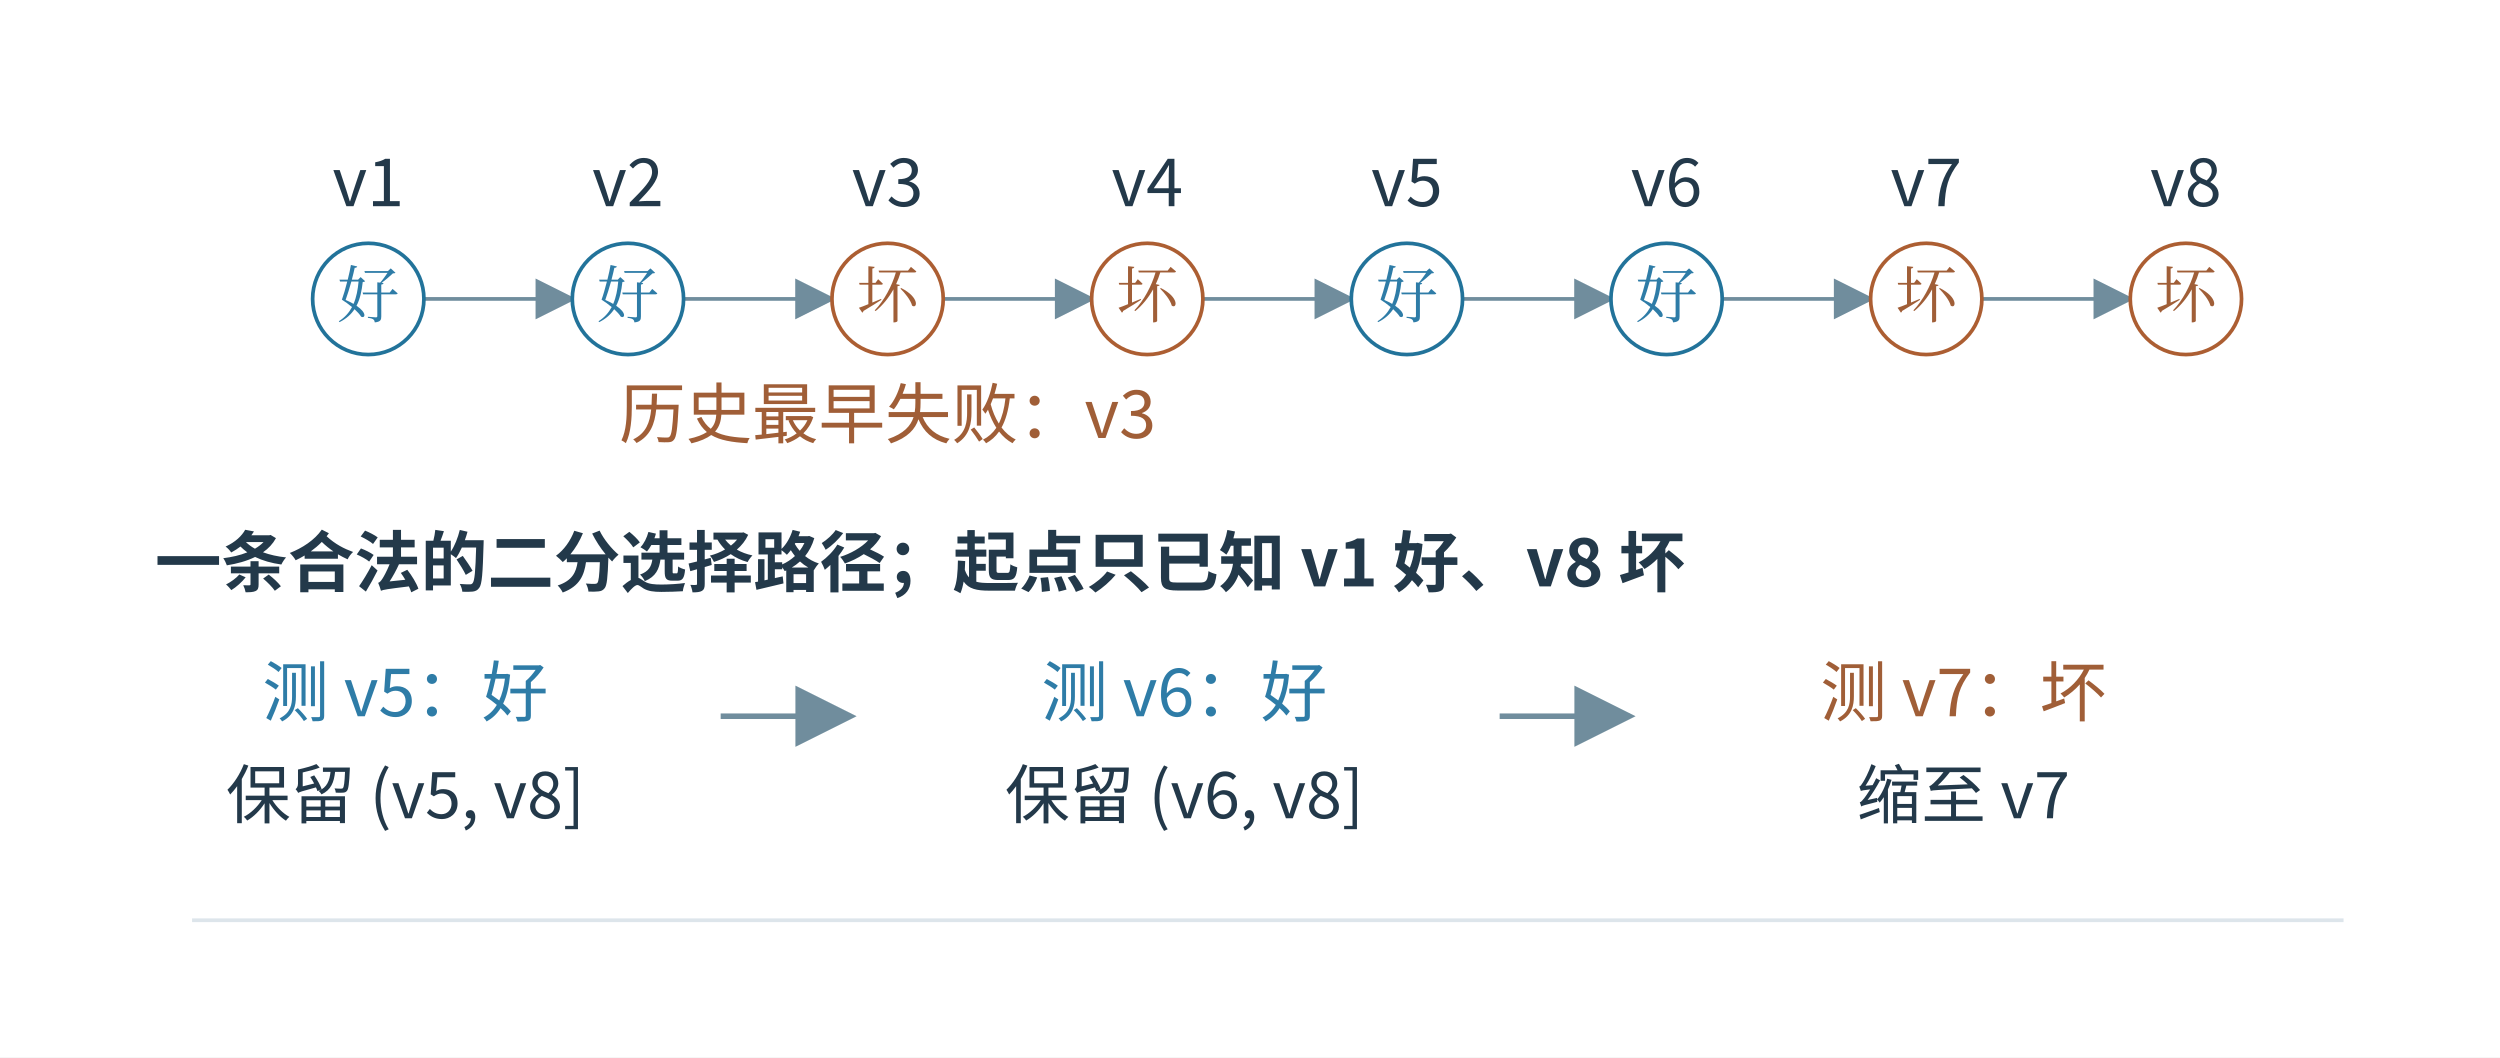
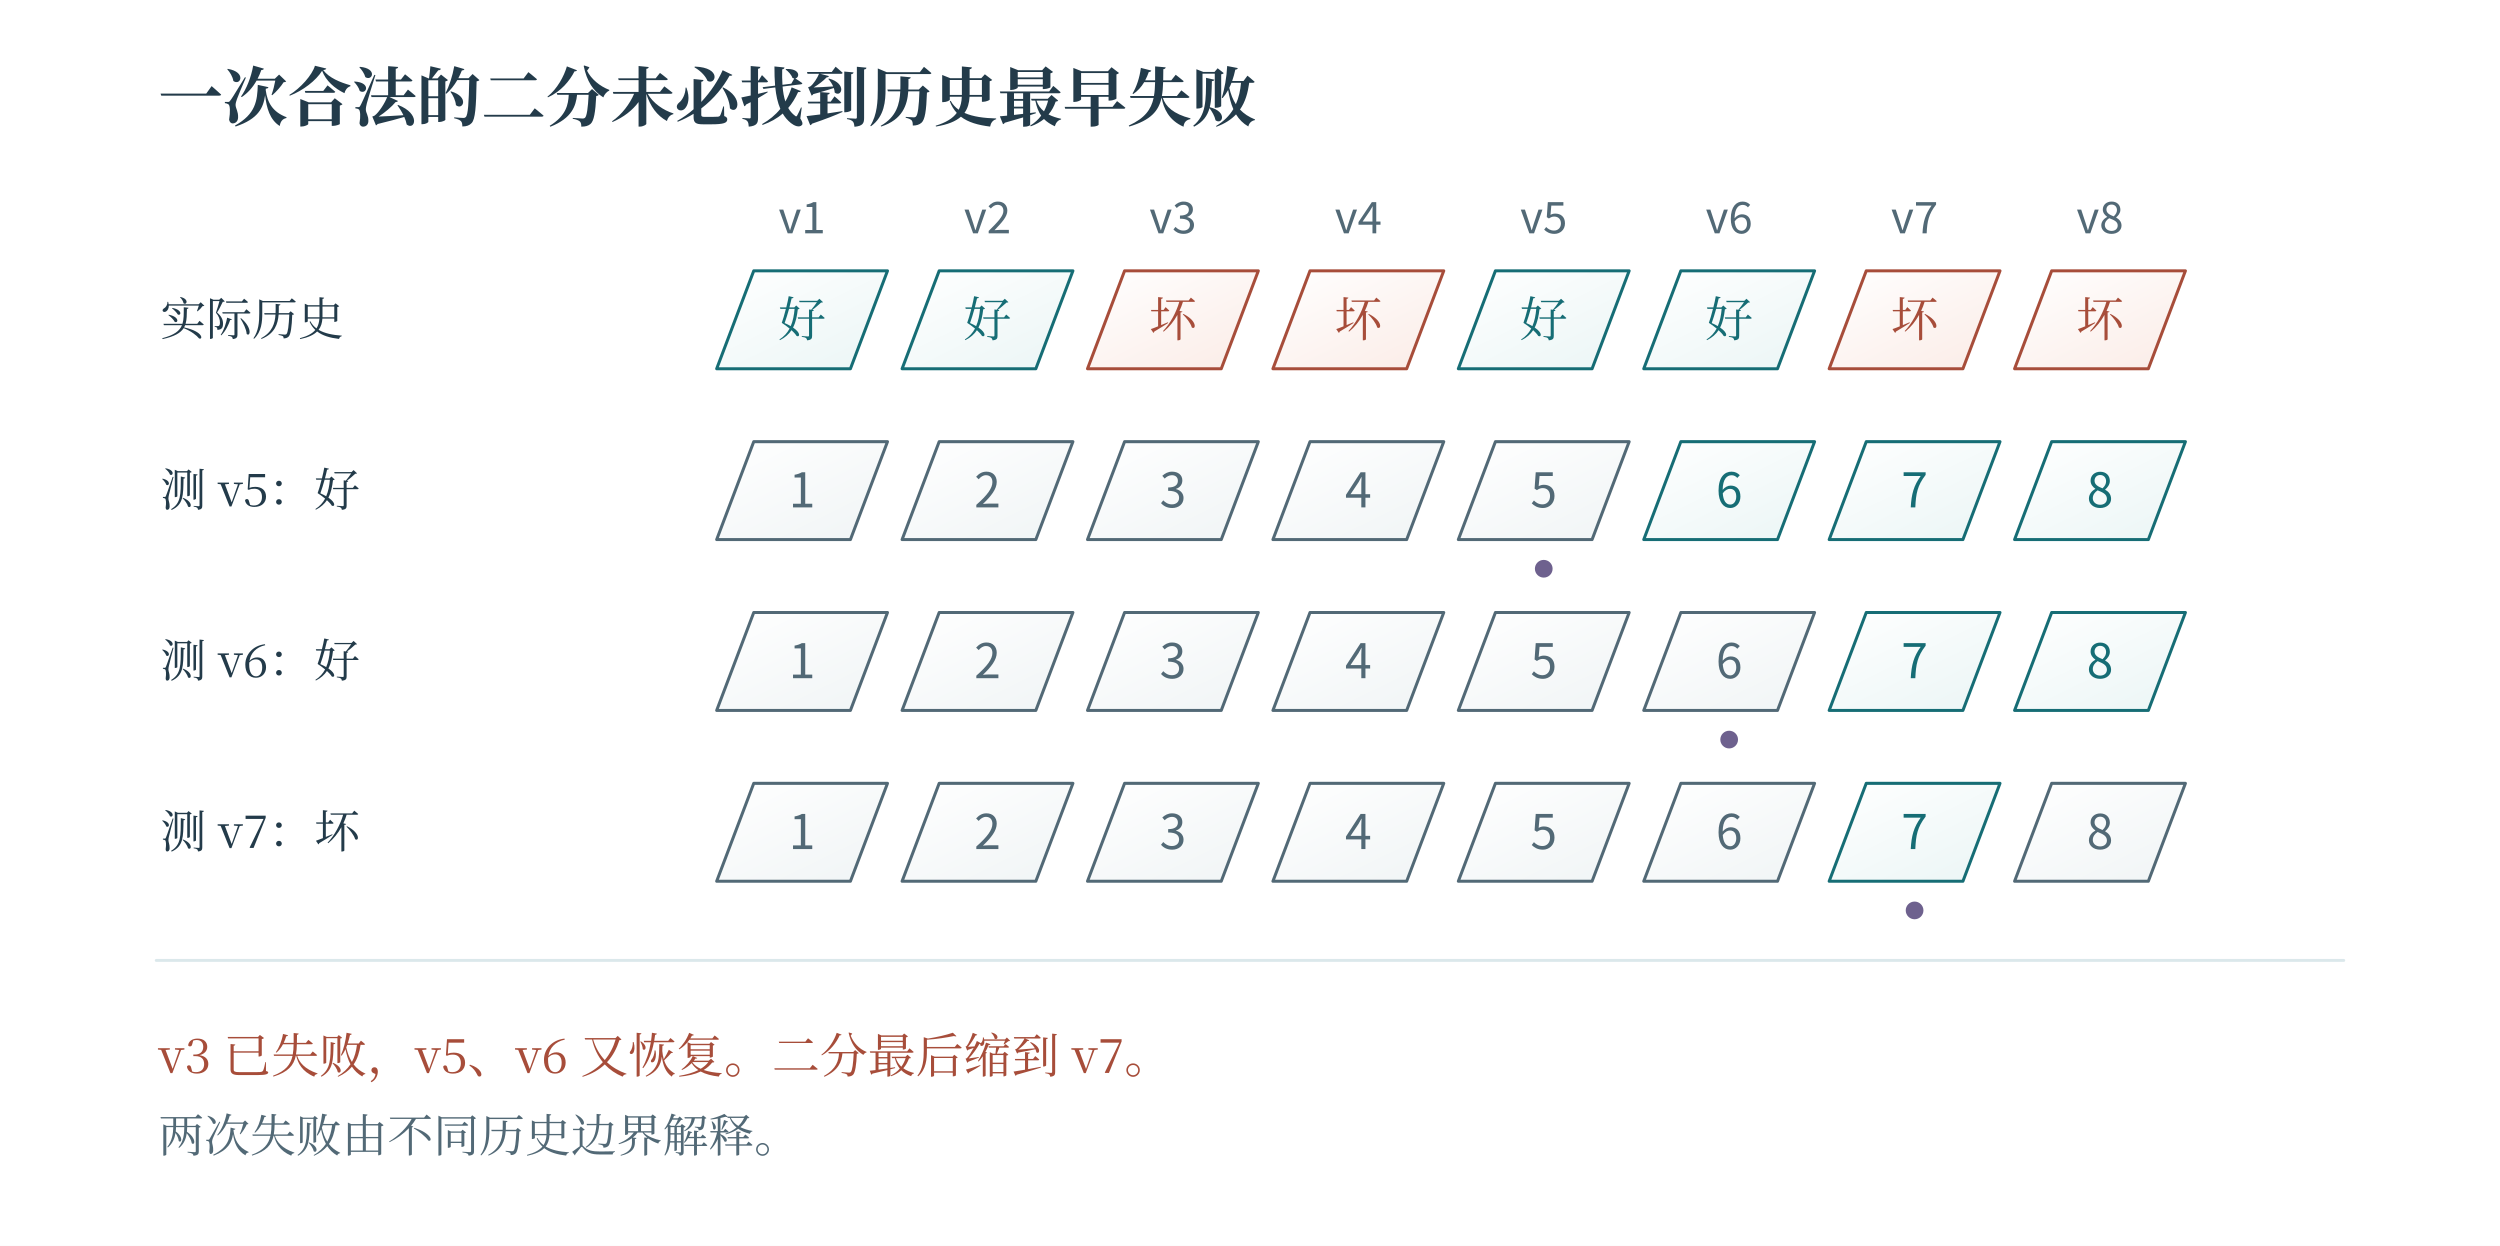
- <svg xmlns="http://www.w3.org/2000/svg" width="996.48" height="421.48" viewBox="-18.24 28.76 996.48 421.48" role="img" aria-labelledby="artwork-title artwork-desc">
+ <svg xmlns="http://www.w3.org/2000/svg" width="1200" height="598" viewBox="0 0 1200 598" role="img" aria-labelledby="fig-title fig-desc">
+   <rect x="0" y="0" width="1200" height="598" fill="#ffffff" opacity="1" />
  <defs>
-     <clipPath id="artwork-view">
-       <rect x="25" y="76" width="910" height="334.35" />
-     </clipPath>
+     <linearGradient id="t" x2="0.85" y2="1">
+       <stop stop-color="#fff" />
+       <stop offset="1" stop-color="#ecf6f6" />
+     </linearGradient>
+     <linearGradient id="r" x2="0.85" y2="1">
+       <stop stop-color="#fff" />
+       <stop offset="1" stop-color="#fbede8" />
+     </linearGradient>
+     <linearGradient id="v" x2="0.85" y2="1">
+       <stop stop-color="#fff" />
+       <stop offset="1" stop-color="#e8e6f2" />
+     </linearGradient>
+     <linearGradient id="n" x2="0.85" y2="1">
+       <stop stop-color="#fff" />
+       <stop offset="1" stop-color="#f1f5f6" />
+     </linearGradient>
+     <linearGradient id="blue" x2="0.85" y2="1">
+       <stop stop-color="#fff" />
+       <stop offset="1" stop-color="#e9f1f8" />
+     </linearGradient>
+     <linearGradient id="ochre" x2="0.85" y2="1">
+       <stop stop-color="#fff" />
+       <stop offset="1" stop-color="#f7f0d9" />
+     </linearGradient>
+     <linearGradient id="green" x2="0.85" y2="1">
+       <stop stop-color="#fff" />
+       <stop offset="1" stop-color="#edf4e9" />
+     </linearGradient>
  </defs>
-   <rect id="edition-paper" x="-18.24" y="28.76" width="996.48" height="421.48" fill="#ffffff" />
-   <svg id="edition-view" x="0" y="47" width="960" height="385" viewBox="0 47 960 385" overflow="hidden">
-     <rect width="960" height="432" fill="#ffffff" />
-     <g clip-path="url(#artwork-view)">
-       <g transform="translate(13.96038 55.49764) scale(0.739277)">
-         <g>
-           <rect width="1230.933" height="452.267" fill="#ffffff" x="14.933" y="27.733" />
-           <defs>
-             <marker id="arrow" viewBox="0 0 10 10" refX="9" refY="5" markerWidth="11" markerHeight="11" orient="auto-start-reverse">
-               <path d="M0 0L10 5L0 10" fill="#708d9d" />
-             </marker>
-           </defs>
-           <g font-family="Microsoft YaHei, Noto Sans CJK SC, sans-serif" fill="#23394a" transform="translate(0,-100)">
-             <line fill="none" stroke="#708d9d" stroke-width="2" marker-end="url(#arrow)" x1="185" y1="225" x2="265" y2="225" />
-             <circle cx="155" cy="225" r="30" fill="#ffffff" stroke="#22739a" stroke-width="2" />
-             <text x="155" y="235" font-size="33.54px" fill="#2e7ca7" text-anchor="middle" font-weight="400" font-family="SimSun, Noto Serif CJK SC, STSong, Microsoft YaHei, serif">好</text>
-             <text x="155" y="175" font-size="35.846px" fill="#23394a" text-anchor="middle" font-weight="400">v1</text>
-             <line fill="none" stroke="#708d9d" stroke-width="2" marker-end="url(#arrow)" x1="325" y1="225" x2="405" y2="225" />
-             <circle cx="295" cy="225" r="30" fill="#ffffff" stroke="#22739a" stroke-width="2" />
-             <text x="295" y="235" font-size="33.54px" fill="#2e7ca7" text-anchor="middle" font-weight="400" font-family="SimSun, Noto Serif CJK SC, STSong, Microsoft YaHei, serif">好</text>
-             <text x="295" y="175" font-size="35.846px" fill="#23394a" text-anchor="middle" font-weight="400">v2</text>
-             <line fill="none" stroke="#708d9d" stroke-width="2" marker-end="url(#arrow)" x1="465" y1="225" x2="545" y2="225" />
-             <circle cx="435" cy="225" r="30" fill="#ffffff" stroke="#ac5e32" stroke-width="2" />
-             <text x="435" y="235" font-size="33.54px" fill="#a05e37" text-anchor="middle" font-weight="400" font-family="SimSun, Noto Serif CJK SC, STSong, Microsoft YaHei, serif">坏</text>
-             <text x="435" y="175" font-size="35.846px" fill="#23394a" text-anchor="middle" font-weight="400">v3</text>
-             <line fill="none" stroke="#708d9d" stroke-width="2" marker-end="url(#arrow)" x1="605" y1="225" x2="685" y2="225" />
-             <circle cx="575" cy="225" r="30" fill="#ffffff" stroke="#ac5e32" stroke-width="2" />
-             <text x="575" y="235" font-size="33.54px" fill="#a05e37" text-anchor="middle" font-weight="400" font-family="SimSun, Noto Serif CJK SC, STSong, Microsoft YaHei, serif">坏</text>
-             <text x="575" y="175" font-size="35.846px" fill="#23394a" text-anchor="middle" font-weight="400">v4</text>
-             <line fill="none" stroke="#708d9d" stroke-width="2" marker-end="url(#arrow)" x1="745" y1="225" x2="825" y2="225" />
-             <circle cx="715" cy="225" r="30" fill="#ffffff" stroke="#22739a" stroke-width="2" />
-             <text x="715" y="235" font-size="33.54px" fill="#2e7ca7" text-anchor="middle" font-weight="400" font-family="SimSun, Noto Serif CJK SC, STSong, Microsoft YaHei, serif">好</text>
-             <text x="715" y="175" font-size="35.846px" fill="#23394a" text-anchor="middle" font-weight="400">v5</text>
-             <line fill="none" stroke="#708d9d" stroke-width="2" marker-end="url(#arrow)" x1="885" y1="225" x2="965" y2="225" />
-             <circle cx="855" cy="225" r="30" fill="#ffffff" stroke="#22739a" stroke-width="2" />
-             <text x="855" y="235" font-size="33.54px" fill="#2e7ca7" text-anchor="middle" font-weight="400" font-family="SimSun, Noto Serif CJK SC, STSong, Microsoft YaHei, serif">好</text>
-             <text x="855" y="175" font-size="35.846px" fill="#23394a" text-anchor="middle" font-weight="400">v6</text>
-             <line fill="none" stroke="#708d9d" stroke-width="2" marker-end="url(#arrow)" x1="1025" y1="225" x2="1105" y2="225" />
-             <circle cx="995" cy="225" r="30" fill="#ffffff" stroke="#ac5e32" stroke-width="2" />
-             <text x="995" y="235" font-size="33.54px" fill="#a05e37" text-anchor="middle" font-weight="400" font-family="SimSun, Noto Serif CJK SC, STSong, Microsoft YaHei, serif">坏</text>
-             <text x="995" y="175" font-size="35.846px" fill="#23394a" text-anchor="middle" font-weight="400">v7</text>
-             <circle cx="1135" cy="225" r="30" fill="#ffffff" stroke="#ac5e32" stroke-width="2" />
-             <text x="1135" y="235" font-size="33.54px" fill="#a05e37" text-anchor="middle" font-weight="400" font-family="SimSun, Noto Serif CJK SC, STSong, Microsoft YaHei, serif">坏</text>
-             <text x="1135" y="175" font-size="35.846px" fill="#23394a" text-anchor="middle" font-weight="400">v8</text>
-             <text x="435" y="300" font-size="35.846px" fill="#a05e37" text-anchor="middle" font-weight="400">历史最早失败：v3</text>
-             <text x="40" y="380" font-size="35.846px" fill="#23394a" text-anchor="start" font-weight="600">一条合法的二分选择路径；起点只已知 v1 好、v8 坏</text>
-             <text x="175" y="450" font-size="35.846px" fill="#2e7ca7" text-anchor="middle" font-weight="400">测 v5：好</text>
-             <text x="175" y="505" font-size="34.83px" fill="#23394a" text-anchor="middle" font-weight="400">保留 (v5, v8]</text>
-             <line fill="none" stroke="#708d9d" stroke-width="3" marker-end="url(#arrow)" x1="345" y1="450" x2="415" y2="450" />
-             <text x="595" y="450" font-size="35.846px" fill="#2e7ca7" text-anchor="middle" font-weight="400">测 v6：好</text>
-             <text x="595" y="505" font-size="34.83px" fill="#23394a" text-anchor="middle" font-weight="400">保留 (v6, v8]</text>
-             <line fill="none" stroke="#708d9d" stroke-width="3" marker-end="url(#arrow)" x1="765" y1="450" x2="835" y2="450" />
-             <text x="1015" y="450" font-size="35.846px" fill="#a05e37" text-anchor="middle" font-weight="400">测 v7：坏</text>
-             <text x="1015" y="505" font-size="34.83px" fill="#23394a" text-anchor="middle" font-weight="400">缩至 v7</text>
-             <line fill="none" stroke="#dde5eb" stroke-width="2" x1="60" y1="560" x2="1220" y2="560" />
-           </g>
-         </g>
-       </g>
-     </g>
-   </svg>
+   <text x="76" y="58" fill="#233b4a" font-family="SimSun, Noto Serif CJK SC, Songti SC, Microsoft YaHei, serif" font-size="31" text-anchor="start" font-weight="600">一次合法的二分未必找到历史最早失败</text>
+   <text x="385" y="112" fill="#526976" font-family="Cambria Math, Noto Sans CJK SC, Microsoft YaHei, sans-serif" font-size="21" text-anchor="middle" font-weight="400">v1</text>
+   <text x="474" y="112" fill="#526976" font-family="Cambria Math, Noto Sans CJK SC, Microsoft YaHei, sans-serif" font-size="21" text-anchor="middle" font-weight="400">v2</text>
+   <text x="563" y="112" fill="#526976" font-family="Cambria Math, Noto Sans CJK SC, Microsoft YaHei, sans-serif" font-size="21" text-anchor="middle" font-weight="400">v3</text>
+   <text x="652" y="112" fill="#526976" font-family="Cambria Math, Noto Sans CJK SC, Microsoft YaHei, sans-serif" font-size="21" text-anchor="middle" font-weight="400">v4</text>
+   <text x="741" y="112" fill="#526976" font-family="Cambria Math, Noto Sans CJK SC, Microsoft YaHei, sans-serif" font-size="21" text-anchor="middle" font-weight="400">v5</text>
+   <text x="830" y="112" fill="#526976" font-family="Cambria Math, Noto Sans CJK SC, Microsoft YaHei, sans-serif" font-size="21" text-anchor="middle" font-weight="400">v6</text>
+   <text x="919" y="112" fill="#526976" font-family="Cambria Math, Noto Sans CJK SC, Microsoft YaHei, sans-serif" font-size="21" text-anchor="middle" font-weight="400">v7</text>
+   <text x="1008" y="112" fill="#526976" font-family="Cambria Math, Noto Sans CJK SC, Microsoft YaHei, sans-serif" font-size="21" text-anchor="middle" font-weight="400">v8</text>
+   <text x="77" y="161" fill="#233b4a" font-family="SimSun, Noto Serif CJK SC, Songti SC, Microsoft YaHei, serif" font-size="22" text-anchor="start" font-weight="400">实际历史</text>
+   <path d="M344 177 L361.8 130 L426 130 L408.2 177 Z" fill="url(#t)" stroke="#166d75" stroke-width="1.45" stroke-linecap="round" stroke-linejoin="round" />
+   <text x="385" y="161.55" fill="#166d75" font-family="SimSun, Noto Serif CJK SC, Songti SC, Microsoft YaHei, serif" font-size="23" text-anchor="middle" font-weight="400">好</text>
+   <path d="M433 177 L450.8 130 L515 130 L497.2 177 Z" fill="url(#t)" stroke="#166d75" stroke-width="1.45" stroke-linecap="round" stroke-linejoin="round" />
+   <text x="474" y="161.55" fill="#166d75" font-family="SimSun, Noto Serif CJK SC, Songti SC, Microsoft YaHei, serif" font-size="23" text-anchor="middle" font-weight="400">好</text>
+   <path d="M522 177 L539.8 130 L604 130 L586.2 177 Z" fill="url(#r)" stroke="#a74d3a" stroke-width="1.45" stroke-linecap="round" stroke-linejoin="round" />
+   <text x="563" y="161.55" fill="#a74d3a" font-family="SimSun, Noto Serif CJK SC, Songti SC, Microsoft YaHei, serif" font-size="23" text-anchor="middle" font-weight="400">坏</text>
+   <path d="M611 177 L628.8 130 L693 130 L675.2 177 Z" fill="url(#r)" stroke="#a74d3a" stroke-width="1.45" stroke-linecap="round" stroke-linejoin="round" />
+   <text x="652" y="161.55" fill="#a74d3a" font-family="SimSun, Noto Serif CJK SC, Songti SC, Microsoft YaHei, serif" font-size="23" text-anchor="middle" font-weight="400">坏</text>
+   <path d="M700 177 L717.8 130 L782 130 L764.2 177 Z" fill="url(#t)" stroke="#166d75" stroke-width="1.45" stroke-linecap="round" stroke-linejoin="round" />
+   <text x="741" y="161.55" fill="#166d75" font-family="SimSun, Noto Serif CJK SC, Songti SC, Microsoft YaHei, serif" font-size="23" text-anchor="middle" font-weight="400">好</text>
+   <path d="M789 177 L806.8 130 L871 130 L853.2 177 Z" fill="url(#t)" stroke="#166d75" stroke-width="1.45" stroke-linecap="round" stroke-linejoin="round" />
+   <text x="830" y="161.55" fill="#166d75" font-family="SimSun, Noto Serif CJK SC, Songti SC, Microsoft YaHei, serif" font-size="23" text-anchor="middle" font-weight="400">好</text>
+   <path d="M878 177 L895.8 130 L960 130 L942.2 177 Z" fill="url(#r)" stroke="#a74d3a" stroke-width="1.45" stroke-linecap="round" stroke-linejoin="round" />
+   <text x="919" y="161.55" fill="#a74d3a" font-family="SimSun, Noto Serif CJK SC, Songti SC, Microsoft YaHei, serif" font-size="23" text-anchor="middle" font-weight="400">坏</text>
+   <path d="M967 177 L984.8 130 L1049 130 L1031.2 177 Z" fill="url(#r)" stroke="#a74d3a" stroke-width="1.45" stroke-linecap="round" stroke-linejoin="round" />
+   <text x="1008" y="161.55" fill="#a74d3a" font-family="SimSun, Noto Serif CJK SC, Songti SC, Microsoft YaHei, serif" font-size="23" text-anchor="middle" font-weight="400">坏</text>
+   <text x="77" y="243" fill="#233b4a" font-family="SimSun, Noto Serif CJK SC, Songti SC, Microsoft YaHei, serif" font-size="22" text-anchor="start" font-weight="400">测 v5：好</text>
+   <path d="M344 259 L361.8 212 L426 212 L408.2 259 Z" fill="url(#n)" stroke="#526976" stroke-width="1.45" stroke-linecap="round" stroke-linejoin="round" />
+   <text x="385" y="243.55" fill="#526976" font-family="Cambria Math, Noto Sans CJK SC, Microsoft YaHei, sans-serif" font-size="23" text-anchor="middle" font-weight="400">1</text>
+   <path d="M433 259 L450.8 212 L515 212 L497.2 259 Z" fill="url(#n)" stroke="#526976" stroke-width="1.45" stroke-linecap="round" stroke-linejoin="round" />
+   <text x="474" y="243.55" fill="#526976" font-family="Cambria Math, Noto Sans CJK SC, Microsoft YaHei, sans-serif" font-size="23" text-anchor="middle" font-weight="400">2</text>
+   <path d="M522 259 L539.8 212 L604 212 L586.2 259 Z" fill="url(#n)" stroke="#526976" stroke-width="1.45" stroke-linecap="round" stroke-linejoin="round" />
+   <text x="563" y="243.55" fill="#526976" font-family="Cambria Math, Noto Sans CJK SC, Microsoft YaHei, sans-serif" font-size="23" text-anchor="middle" font-weight="400">3</text>
+   <path d="M611 259 L628.8 212 L693 212 L675.2 259 Z" fill="url(#n)" stroke="#526976" stroke-width="1.45" stroke-linecap="round" stroke-linejoin="round" />
+   <text x="652" y="243.55" fill="#526976" font-family="Cambria Math, Noto Sans CJK SC, Microsoft YaHei, sans-serif" font-size="23" text-anchor="middle" font-weight="400">4</text>
+   <path d="M700 259 L717.8 212 L782 212 L764.2 259 Z" fill="url(#n)" stroke="#526976" stroke-width="1.45" stroke-linecap="round" stroke-linejoin="round" />
+   <text x="741" y="243.55" fill="#526976" font-family="Cambria Math, Noto Sans CJK SC, Microsoft YaHei, sans-serif" font-size="23" text-anchor="middle" font-weight="400">5</text>
+   <path d="M789 259 L806.8 212 L871 212 L853.2 259 Z" fill="url(#t)" stroke="#166d75" stroke-width="1.45" stroke-linecap="round" stroke-linejoin="round" />
+   <text x="830" y="243.55" fill="#166d75" font-family="Cambria Math, Noto Sans CJK SC, Microsoft YaHei, sans-serif" font-size="23" text-anchor="middle" font-weight="400">6</text>
+   <path d="M878 259 L895.8 212 L960 212 L942.2 259 Z" fill="url(#t)" stroke="#166d75" stroke-width="1.45" stroke-linecap="round" stroke-linejoin="round" />
+   <text x="919" y="243.55" fill="#166d75" font-family="Cambria Math, Noto Sans CJK SC, Microsoft YaHei, sans-serif" font-size="23" text-anchor="middle" font-weight="400">7</text>
+   <path d="M967 259 L984.8 212 L1049 212 L1031.2 259 Z" fill="url(#t)" stroke="#166d75" stroke-width="1.45" stroke-linecap="round" stroke-linejoin="round" />
+   <text x="1008" y="243.55" fill="#166d75" font-family="Cambria Math, Noto Sans CJK SC, Microsoft YaHei, sans-serif" font-size="23" text-anchor="middle" font-weight="400">8</text>
+   <circle cx="741" cy="273" r="5" fill="#6e618e" stroke="#ffffff" stroke-width="1.5" />
+   <text x="77" y="325" fill="#233b4a" font-family="SimSun, Noto Serif CJK SC, Songti SC, Microsoft YaHei, serif" font-size="22" text-anchor="start" font-weight="400">测 v6：好</text>
+   <path d="M344 341 L361.8 294 L426 294 L408.2 341 Z" fill="url(#n)" stroke="#526976" stroke-width="1.45" stroke-linecap="round" stroke-linejoin="round" />
+   <text x="385" y="325.55" fill="#526976" font-family="Cambria Math, Noto Sans CJK SC, Microsoft YaHei, sans-serif" font-size="23" text-anchor="middle" font-weight="400">1</text>
+   <path d="M433 341 L450.8 294 L515 294 L497.2 341 Z" fill="url(#n)" stroke="#526976" stroke-width="1.45" stroke-linecap="round" stroke-linejoin="round" />
+   <text x="474" y="325.55" fill="#526976" font-family="Cambria Math, Noto Sans CJK SC, Microsoft YaHei, sans-serif" font-size="23" text-anchor="middle" font-weight="400">2</text>
+   <path d="M522 341 L539.8 294 L604 294 L586.2 341 Z" fill="url(#n)" stroke="#526976" stroke-width="1.45" stroke-linecap="round" stroke-linejoin="round" />
+   <text x="563" y="325.55" fill="#526976" font-family="Cambria Math, Noto Sans CJK SC, Microsoft YaHei, sans-serif" font-size="23" text-anchor="middle" font-weight="400">3</text>
+   <path d="M611 341 L628.8 294 L693 294 L675.2 341 Z" fill="url(#n)" stroke="#526976" stroke-width="1.45" stroke-linecap="round" stroke-linejoin="round" />
+   <text x="652" y="325.55" fill="#526976" font-family="Cambria Math, Noto Sans CJK SC, Microsoft YaHei, sans-serif" font-size="23" text-anchor="middle" font-weight="400">4</text>
+   <path d="M700 341 L717.8 294 L782 294 L764.2 341 Z" fill="url(#n)" stroke="#526976" stroke-width="1.45" stroke-linecap="round" stroke-linejoin="round" />
+   <text x="741" y="325.55" fill="#526976" font-family="Cambria Math, Noto Sans CJK SC, Microsoft YaHei, sans-serif" font-size="23" text-anchor="middle" font-weight="400">5</text>
+   <path d="M789 341 L806.8 294 L871 294 L853.2 341 Z" fill="url(#n)" stroke="#526976" stroke-width="1.45" stroke-linecap="round" stroke-linejoin="round" />
+   <text x="830" y="325.55" fill="#526976" font-family="Cambria Math, Noto Sans CJK SC, Microsoft YaHei, sans-serif" font-size="23" text-anchor="middle" font-weight="400">6</text>
+   <path d="M878 341 L895.8 294 L960 294 L942.2 341 Z" fill="url(#t)" stroke="#166d75" stroke-width="1.45" stroke-linecap="round" stroke-linejoin="round" />
+   <text x="919" y="325.55" fill="#166d75" font-family="Cambria Math, Noto Sans CJK SC, Microsoft YaHei, sans-serif" font-size="23" text-anchor="middle" font-weight="400">7</text>
+   <path d="M967 341 L984.8 294 L1049 294 L1031.2 341 Z" fill="url(#t)" stroke="#166d75" stroke-width="1.45" stroke-linecap="round" stroke-linejoin="round" />
+   <text x="1008" y="325.55" fill="#166d75" font-family="Cambria Math, Noto Sans CJK SC, Microsoft YaHei, sans-serif" font-size="23" text-anchor="middle" font-weight="400">8</text>
+   <circle cx="830" cy="355" r="5" fill="#6e618e" stroke="#ffffff" stroke-width="1.5" />
+   <text x="77" y="407" fill="#233b4a" font-family="SimSun, Noto Serif CJK SC, Songti SC, Microsoft YaHei, serif" font-size="22" text-anchor="start" font-weight="400">测 v7：坏</text>
+   <path d="M344 423 L361.8 376 L426 376 L408.2 423 Z" fill="url(#n)" stroke="#526976" stroke-width="1.45" stroke-linecap="round" stroke-linejoin="round" />
+   <text x="385" y="407.55" fill="#526976" font-family="Cambria Math, Noto Sans CJK SC, Microsoft YaHei, sans-serif" font-size="23" text-anchor="middle" font-weight="400">1</text>
+   <path d="M433 423 L450.8 376 L515 376 L497.2 423 Z" fill="url(#n)" stroke="#526976" stroke-width="1.45" stroke-linecap="round" stroke-linejoin="round" />
+   <text x="474" y="407.55" fill="#526976" font-family="Cambria Math, Noto Sans CJK SC, Microsoft YaHei, sans-serif" font-size="23" text-anchor="middle" font-weight="400">2</text>
+   <path d="M522 423 L539.8 376 L604 376 L586.2 423 Z" fill="url(#n)" stroke="#526976" stroke-width="1.45" stroke-linecap="round" stroke-linejoin="round" />
+   <text x="563" y="407.55" fill="#526976" font-family="Cambria Math, Noto Sans CJK SC, Microsoft YaHei, sans-serif" font-size="23" text-anchor="middle" font-weight="400">3</text>
+   <path d="M611 423 L628.8 376 L693 376 L675.2 423 Z" fill="url(#n)" stroke="#526976" stroke-width="1.45" stroke-linecap="round" stroke-linejoin="round" />
+   <text x="652" y="407.55" fill="#526976" font-family="Cambria Math, Noto Sans CJK SC, Microsoft YaHei, sans-serif" font-size="23" text-anchor="middle" font-weight="400">4</text>
+   <path d="M700 423 L717.8 376 L782 376 L764.2 423 Z" fill="url(#n)" stroke="#526976" stroke-width="1.45" stroke-linecap="round" stroke-linejoin="round" />
+   <text x="741" y="407.55" fill="#526976" font-family="Cambria Math, Noto Sans CJK SC, Microsoft YaHei, sans-serif" font-size="23" text-anchor="middle" font-weight="400">5</text>
+   <path d="M789 423 L806.8 376 L871 376 L853.2 423 Z" fill="url(#n)" stroke="#526976" stroke-width="1.45" stroke-linecap="round" stroke-linejoin="round" />
+   <text x="830" y="407.55" fill="#526976" font-family="Cambria Math, Noto Sans CJK SC, Microsoft YaHei, sans-serif" font-size="23" text-anchor="middle" font-weight="400">6</text>
+   <path d="M878 423 L895.8 376 L960 376 L942.2 423 Z" fill="url(#t)" stroke="#166d75" stroke-width="1.45" stroke-linecap="round" stroke-linejoin="round" />
+   <text x="919" y="407.55" fill="#166d75" font-family="Cambria Math, Noto Sans CJK SC, Microsoft YaHei, sans-serif" font-size="23" text-anchor="middle" font-weight="400">7</text>
+   <path d="M967 423 L984.8 376 L1049 376 L1031.2 423 Z" fill="url(#n)" stroke="#526976" stroke-width="1.45" stroke-linecap="round" stroke-linejoin="round" />
+   <text x="1008" y="407.55" fill="#526976" font-family="Cambria Math, Noto Sans CJK SC, Microsoft YaHei, sans-serif" font-size="23" text-anchor="middle" font-weight="400">8</text>
+   <circle cx="919" cy="437" r="5" fill="#6e618e" stroke="#ffffff" stroke-width="1.5" />
+   <path d="M75 461 L1125 461" fill="none" stroke="#dbe8eb" stroke-width="1.4" stroke-linecap="round" stroke-linejoin="round" />
+   <text x="76" y="515" fill="#a74d3a" font-family="SimSun, Noto Serif CJK SC, Songti SC, Microsoft YaHei, serif" font-size="23" text-anchor="start" font-weight="400">v3 已失败，v5、v6 又恢复。二分最后缩到 v7。</text>
+   <text x="76" y="553" fill="#526976" font-family="SimSun, Noto Serif CJK SC, Songti SC, Microsoft YaHei, serif" font-size="22" text-anchor="start" font-weight="400">两次失败由不同历史边界解释。</text>
</svg>
